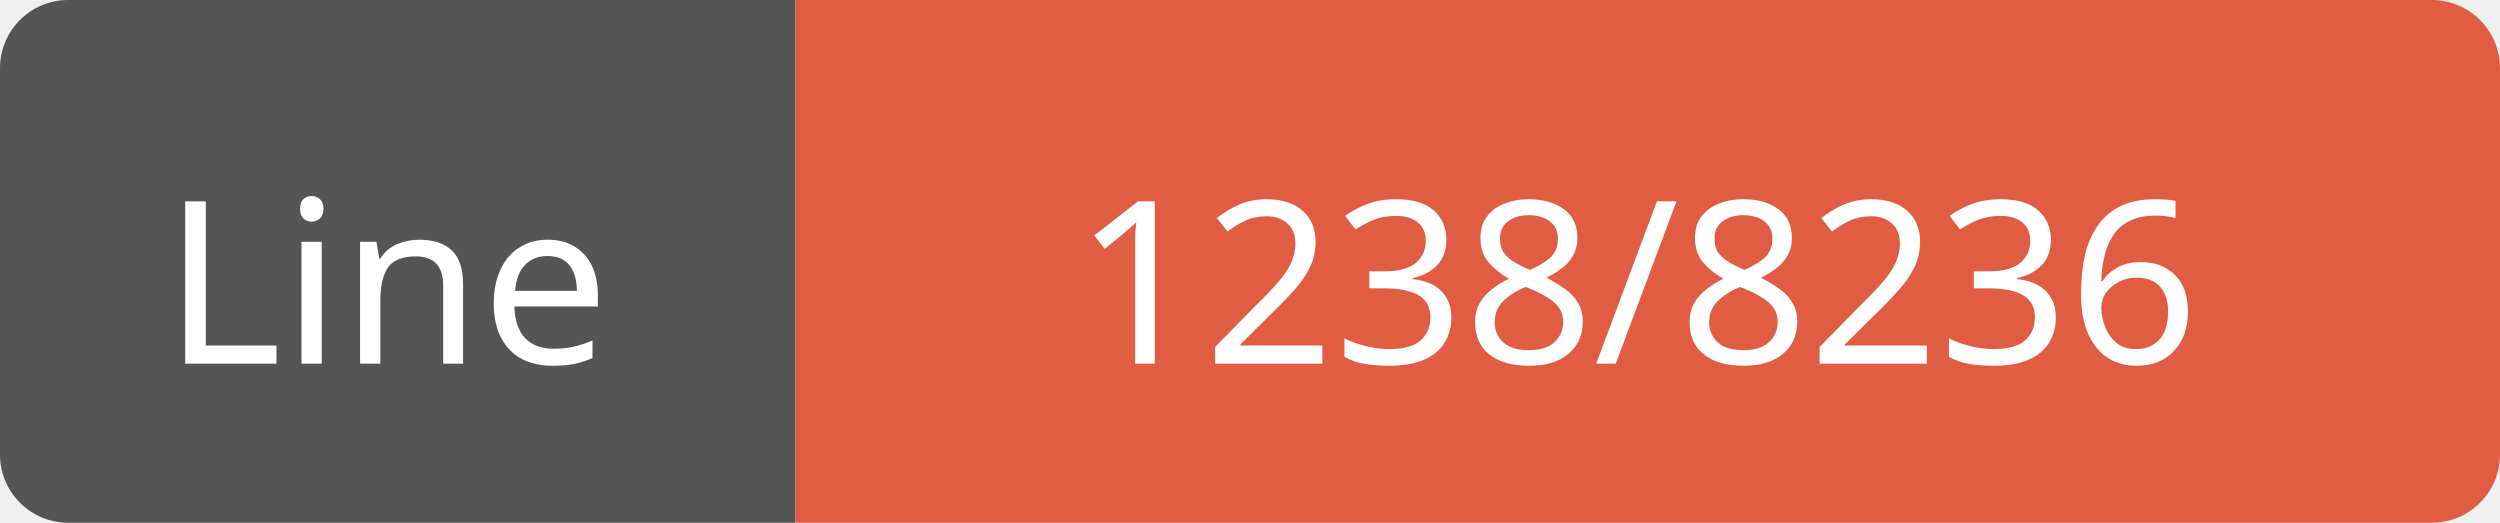
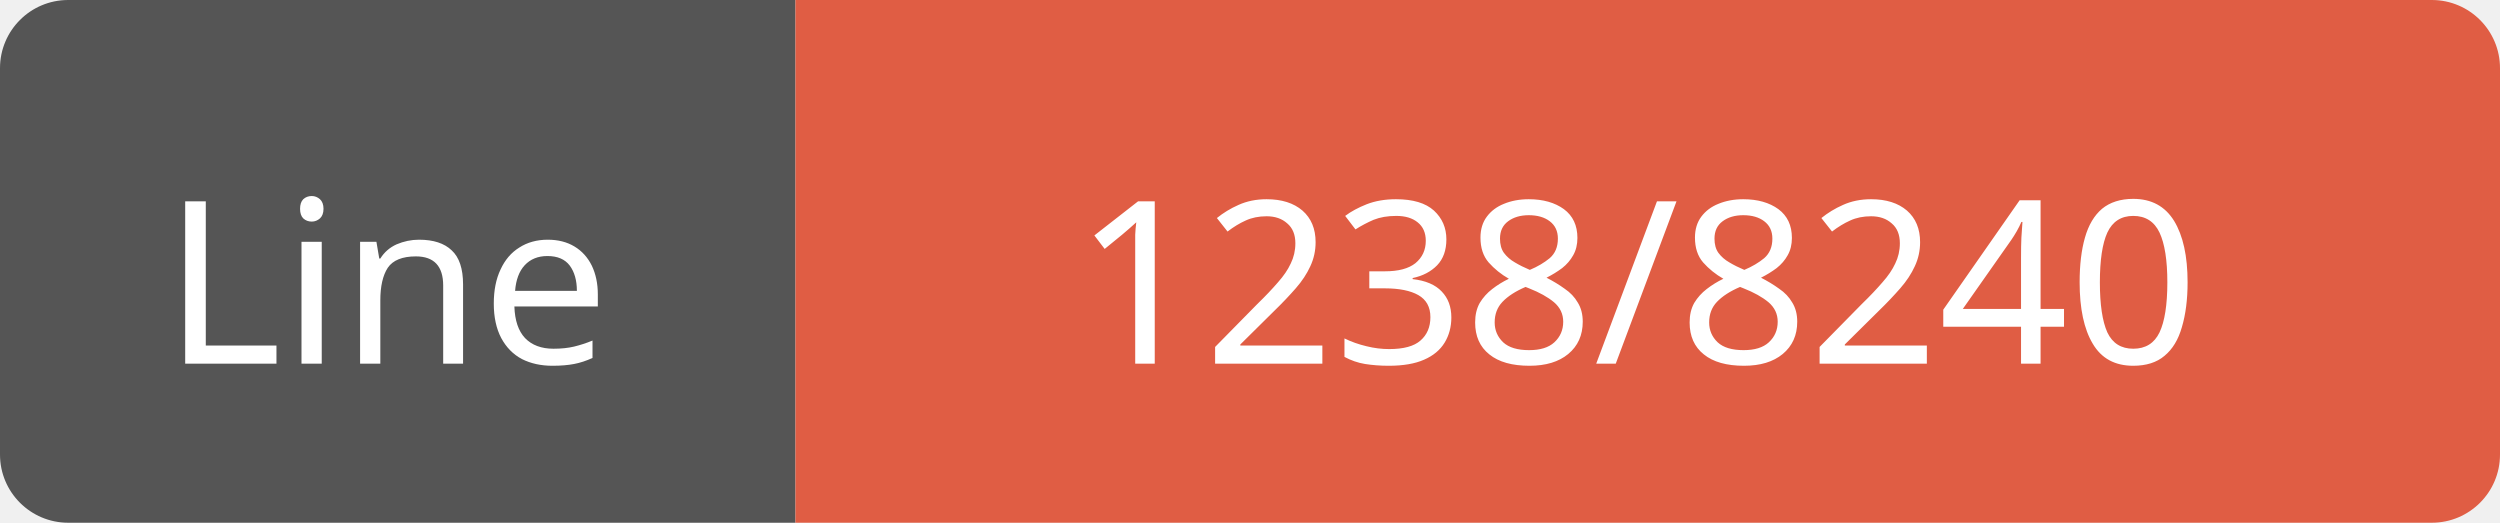
<svg xmlns="http://www.w3.org/2000/svg" width="110" height="23">
  <path d="M3,0 h29 h3 v23 h-3 h-29 a3,3 0 0 1 -3,-3 v-17 a3,3 0 0 1 3,-3 z" fill="#555" />
  <path d="M38,0 h69 a3,3 0 0 1 3,3 v17 a3,3 0 0 1 -3,3 h-69 h-3 v-23 h3 z" fill="#e05d44" />
  <text x="17" y="16" fill="#fff" font-family="Verdana" font-size="10" text-anchor="middle">Line</text>
-   <text x="72" y="16" fill="#fff" font-family="Verdana" font-size="10" text-anchor="middle">1238/8236</text>
+   <text x="72" y="16" fill="#fff" font-family="Verdana" font-size="10" text-anchor="middle">1238/8240</text>
</svg>
